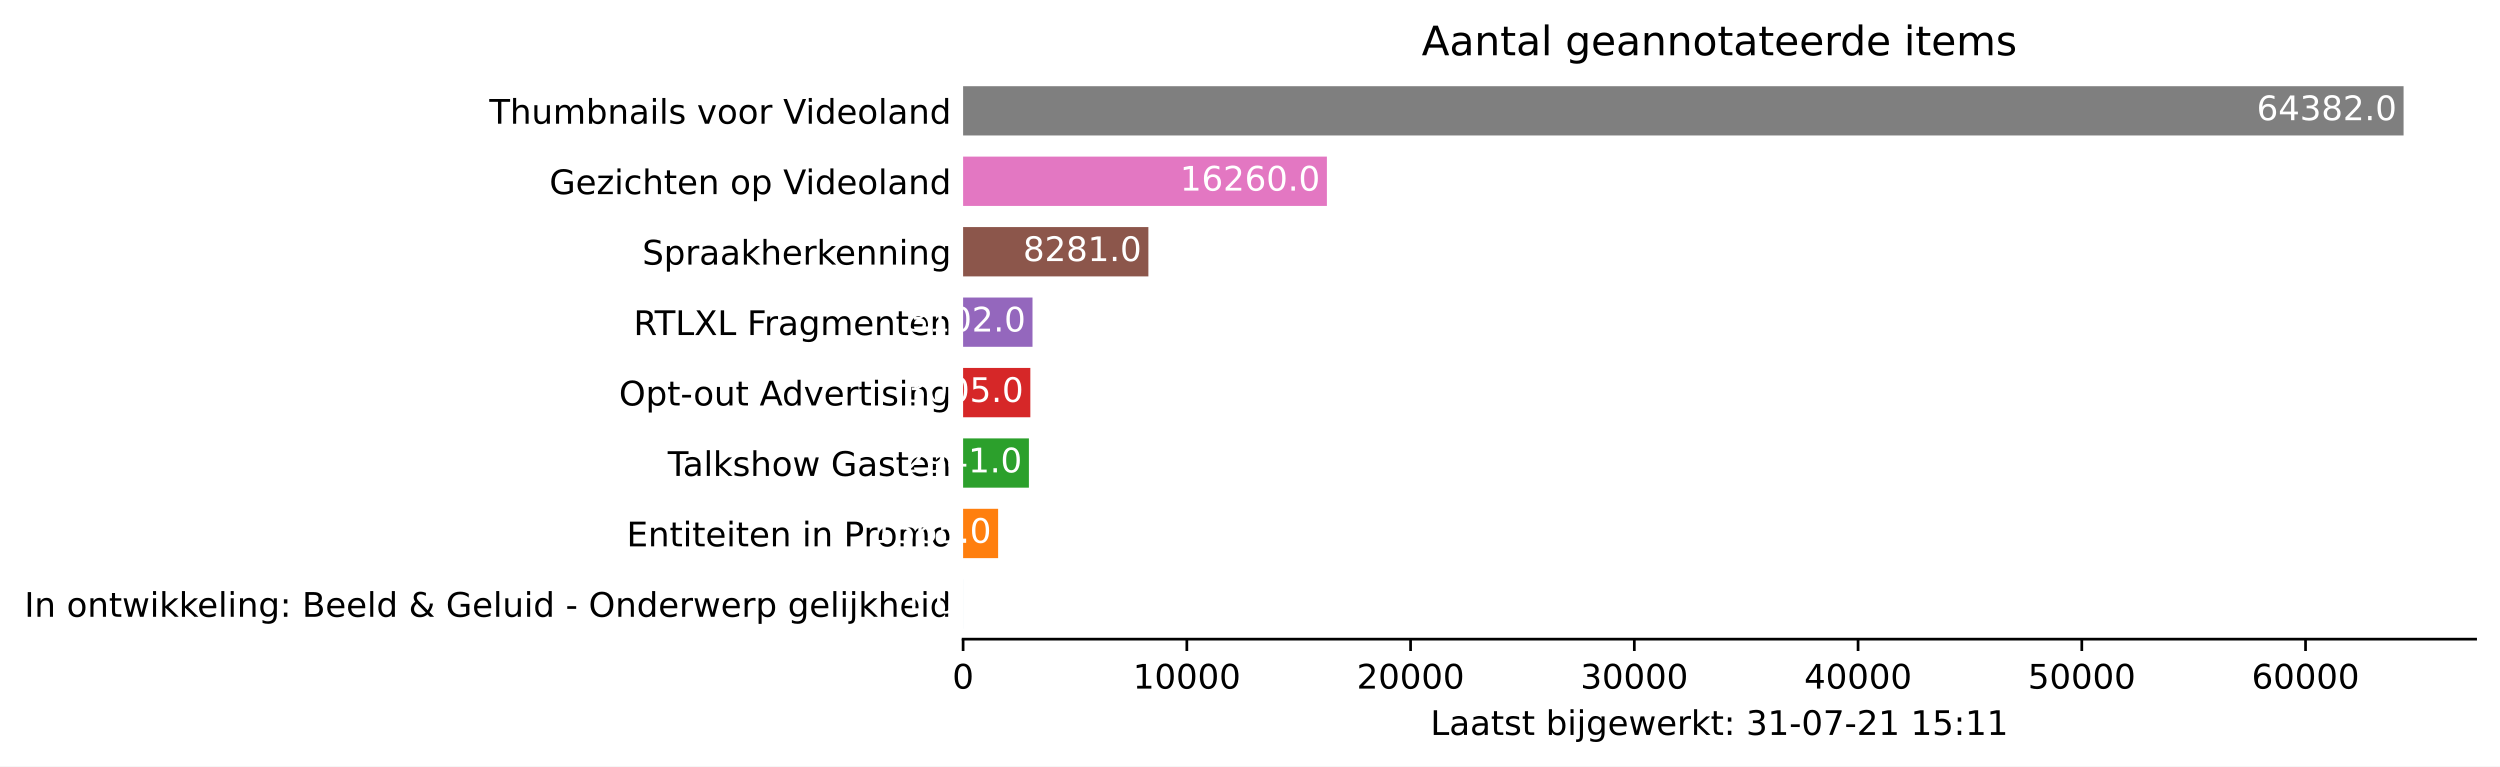
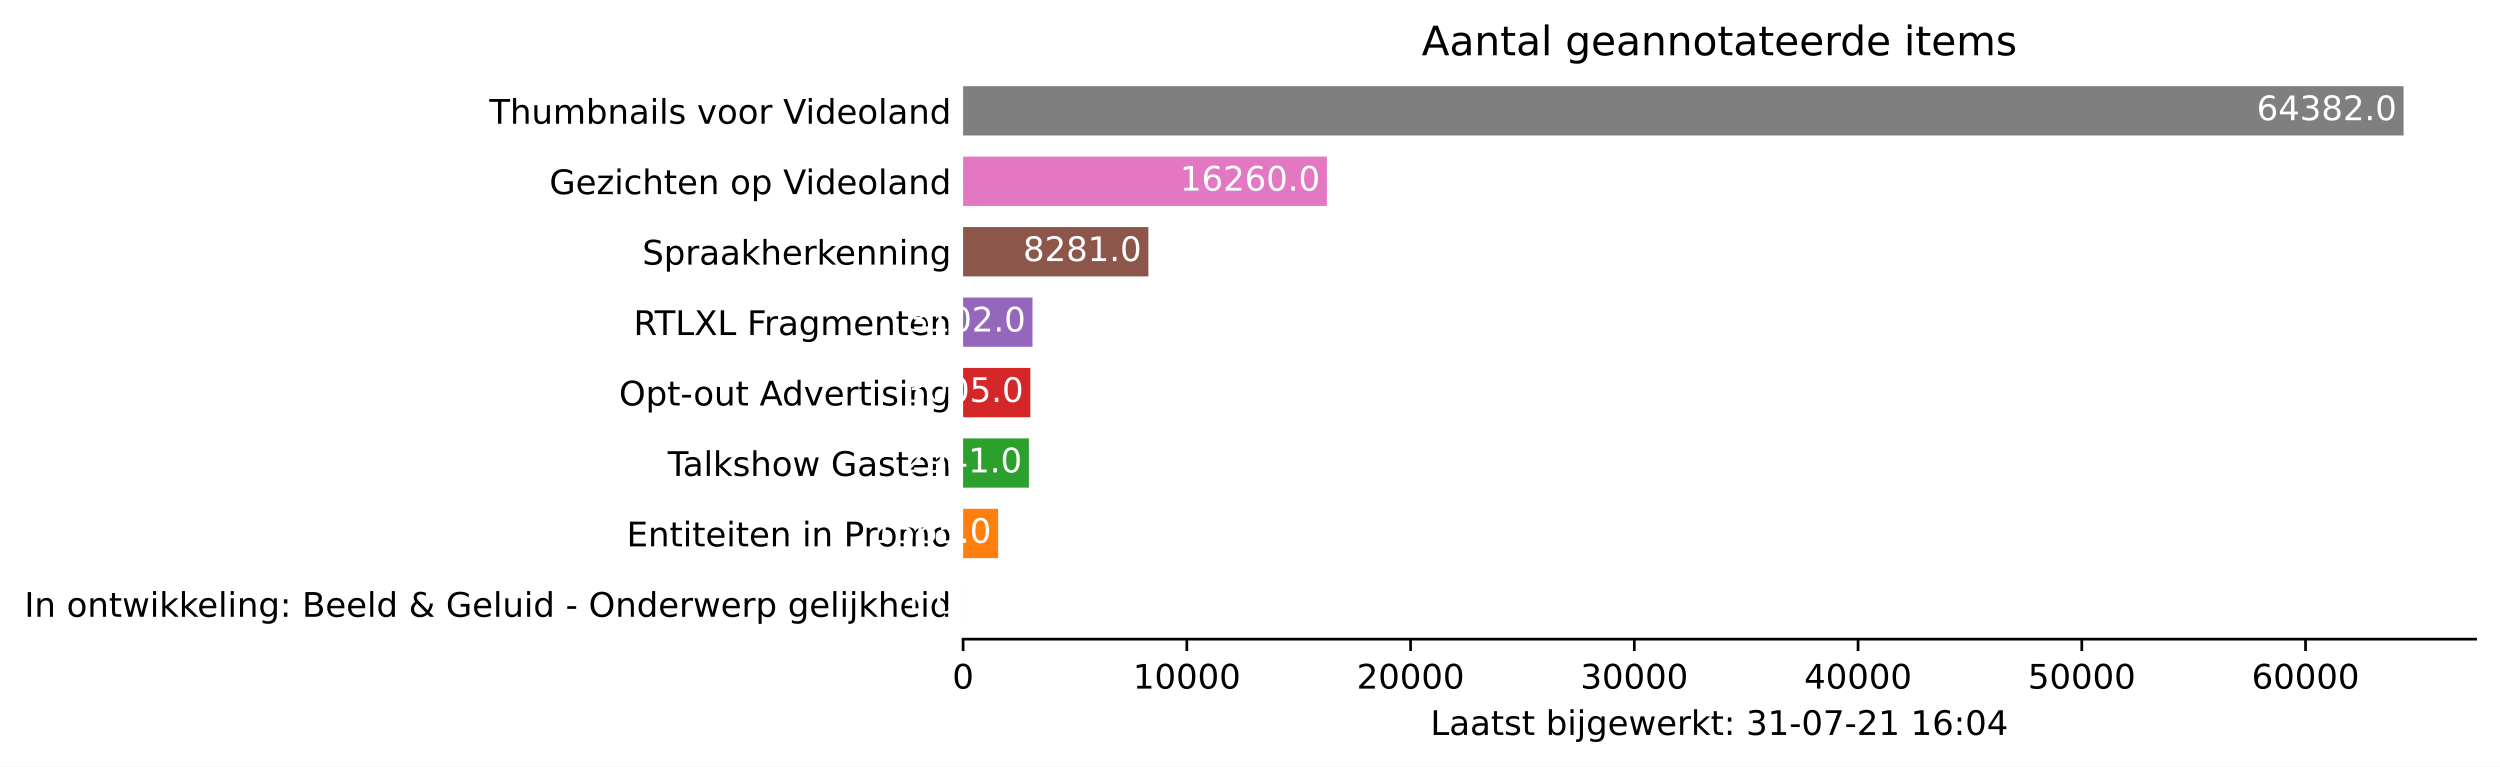
<svg xmlns="http://www.w3.org/2000/svg" xmlns:xlink="http://www.w3.org/1999/xlink" height="226.194pt" version="1.1" viewBox="0 0 737.85 226.194" width="737.85pt">
  <defs>
    <style type="text/css">*{stroke-linecap:butt;stroke-linejoin:round;}</style>
  </defs>
  <g id="figure_1">
    <g id="patch_1">
      <path d="M 0 226.194  L 737.85 226.194  L 737.85 0  L 0 0  z " style="fill:#ffffff;" />
    </g>
    <g id="axes_1">
      <g id="patch_2">
        <path d="M 284.25 188.638  L 730.65 188.638  L 730.65 22.318  L 284.25 22.318  z " style="fill:#ffffff;" />
      </g>
      <g id="patch_3">
-         <path clip-path="url(#p1ab7874230)" d="M 284.25 185.52  L 284.257 185.52  L 284.257 170.967  L 284.25 170.967  z " style="fill:#1f77b4;" />
+         <path clip-path="url(#p8f7197b318)" d="M 284.25 185.52  L 284.257 185.52  L 284.257 170.967  L 284.25 170.967  z " style="fill:#1f77b4;" />
      </g>
      <g id="patch_4">
-         <path clip-path="url(#p1ab7874230)" d="M 284.25 164.73  L 294.584 164.73  L 294.584 150.177  L 284.25 150.177  z " style="fill:#ff7f0e;" />
+         <path clip-path="url(#p8f7197b318)" d="M 284.25 164.73  L 294.584 164.73  L 294.584 150.177  L 284.25 150.177  z " style="fill:#ff7f0e;" />
      </g>
      <g id="patch_5">
-         <path clip-path="url(#p1ab7874230)" d="M 284.25 143.94  L 303.671 143.94  L 303.671 129.387  L 284.25 129.387  z " style="fill:#2ca02c;" />
+         <path clip-path="url(#p8f7197b318)" d="M 284.25 143.94  L 303.671 143.94  L 303.671 129.387  L 284.25 129.387  z " style="fill:#2ca02c;" />
      </g>
      <g id="patch_6">
-         <path clip-path="url(#p1ab7874230)" d="M 284.25 123.15  L 304.093 123.15  L 304.093 108.597  L 284.25 108.597  z " style="fill:#d62728;" />
+         <path clip-path="url(#p8f7197b318)" d="M 284.25 123.15  L 304.093 123.15  L 304.093 108.597  L 284.25 108.597  z " style="fill:#d62728;" />
      </g>
      <g id="patch_7">
-         <path clip-path="url(#p1ab7874230)" d="M 284.25 102.36  L 304.734 102.36  L 304.734 87.807  L 284.25 87.807  z " style="fill:#9467bd;" />
+         <path clip-path="url(#p8f7197b318)" d="M 284.25 102.36  L 304.734 102.36  L 304.734 87.807  L 284.25 87.807  z " style="fill:#9467bd;" />
      </g>
      <g id="patch_8">
-         <path clip-path="url(#p1ab7874230)" d="M 284.25 81.57  L 338.933 81.57  L 338.933 67.017  L 284.25 67.017  z " style="fill:#8c564b;" />
+         <path clip-path="url(#p8f7197b318)" d="M 284.25 81.57  L 338.933 81.57  L 338.933 67.017  L 284.25 67.017  z " style="fill:#8c564b;" />
      </g>
      <g id="patch_9">
-         <path clip-path="url(#p1ab7874230)" d="M 284.25 60.78  L 391.622 60.78  L 391.622 46.227  L 284.25 46.227  z " style="fill:#e377c2;" />
+         <path clip-path="url(#p8f7197b318)" d="M 284.25 60.78  L 391.622 60.78  L 391.622 46.227  L 284.25 46.227  z " style="fill:#e377c2;" />
      </g>
      <g id="patch_10">
-         <path clip-path="url(#p1ab7874230)" d="M 284.25 39.99  L 709.393 39.99  L 709.393 25.437  L 284.25 25.437  z " style="fill:#7f7f7f;" />
+         <path clip-path="url(#p8f7197b318)" d="M 284.25 39.99  L 709.393 39.99  L 709.393 25.437  L 284.25 25.437  z " style="fill:#7f7f7f;" />
      </g>
      <g id="matplotlib.axis_1">
        <g id="xtick_1">
          <g id="line2d_1">
            <defs>
-               <path d="M 0 0  L 0 3.5  " id="m852380ed4e" style="stroke:#000000;stroke-width:0.8;" />
+               <path d="M 0 0  L 0 3.5  " id="m74af5e5264" style="stroke:#000000;stroke-width:0.8;" />
            </defs>
            <g>
-               <use style="stroke:#000000;stroke-width:0.8;" x="284.25" xlink:href="#m852380ed4e" y="188.638" />
+               <use style="stroke:#000000;stroke-width:0.8;" x="284.25" xlink:href="#m74af5e5264" y="188.638" />
            </g>
          </g>
          <g id="text_1">
            <g transform="translate(281.0688 203.2366)scale(0.1 -0.1)">
              <defs>
                <path d="M 2034 4250  Q 1547 4250 1301 3770  Q 1056 3291 1056 2328  Q 1056 1369 1301 889  Q 1547 409 2034 409  Q 2525 409 2770 889  Q 3016 1369 3016 2328  Q 3016 3291 2770 3770  Q 2525 4250 2034 4250  z M 2034 4750  Q 2819 4750 3233 4129  Q 3647 3509 3647 2328  Q 3647 1150 3233 529  Q 2819 -91 2034 -91  Q 1250 -91 836 529  Q 422 1150 422 2328  Q 422 3509 836 4129  Q 1250 4750 2034 4750  z " id="DejaVuSans-30" transform="scale(0.015625)" />
              </defs>
              <use xlink:href="#DejaVuSans-30" />
            </g>
          </g>
        </g>
        <g id="xtick_2">
          <g id="line2d_2">
            <g>
-               <use style="stroke:#000000;stroke-width:0.8;" x="350.284" xlink:href="#m852380ed4e" y="188.638" />
+               <use style="stroke:#000000;stroke-width:0.8;" x="350.284" xlink:href="#m74af5e5264" y="188.638" />
            </g>
          </g>
          <g id="text_2">
            <g transform="translate(334.3782 203.2366)scale(0.1 -0.1)">
              <defs>
                <path d="M 794 531  L 1825 531  L 1825 4091  L 703 3866  L 703 4441  L 1819 4666  L 2450 4666  L 2450 531  L 3481 531  L 3481 0  L 794 0  L 794 531  z " id="DejaVuSans-31" transform="scale(0.015625)" />
              </defs>
              <use xlink:href="#DejaVuSans-31" />
              <use x="63.623" xlink:href="#DejaVuSans-30" />
              <use x="127.246" xlink:href="#DejaVuSans-30" />
              <use x="190.869" xlink:href="#DejaVuSans-30" />
              <use x="254.492" xlink:href="#DejaVuSans-30" />
            </g>
          </g>
        </g>
        <g id="xtick_3">
          <g id="line2d_3">
            <g>
-               <use style="stroke:#000000;stroke-width:0.8;" x="416.319" xlink:href="#m852380ed4e" y="188.638" />
+               <use style="stroke:#000000;stroke-width:0.8;" x="416.319" xlink:href="#m74af5e5264" y="188.638" />
            </g>
          </g>
          <g id="text_3">
            <g transform="translate(400.4126 203.2366)scale(0.1 -0.1)">
              <defs>
                <path d="M 1228 531  L 3431 531  L 3431 0  L 469 0  L 469 531  Q 828 903 1448 1529  Q 2069 2156 2228 2338  Q 2531 2678 2651 2914  Q 2772 3150 2772 3378  Q 2772 3750 2511 3984  Q 2250 4219 1831 4219  Q 1534 4219 1204 4116  Q 875 4013 500 3803  L 500 4441  Q 881 4594 1212 4672  Q 1544 4750 1819 4750  Q 2544 4750 2975 4387  Q 3406 4025 3406 3419  Q 3406 3131 3298 2873  Q 3191 2616 2906 2266  Q 2828 2175 2409 1742  Q 1991 1309 1228 531  z " id="DejaVuSans-32" transform="scale(0.015625)" />
              </defs>
              <use xlink:href="#DejaVuSans-32" />
              <use x="63.623" xlink:href="#DejaVuSans-30" />
              <use x="127.246" xlink:href="#DejaVuSans-30" />
              <use x="190.869" xlink:href="#DejaVuSans-30" />
              <use x="254.492" xlink:href="#DejaVuSans-30" />
            </g>
          </g>
        </g>
        <g id="xtick_4">
          <g id="line2d_4">
            <g>
-               <use style="stroke:#000000;stroke-width:0.8;" x="482.353" xlink:href="#m852380ed4e" y="188.638" />
+               <use style="stroke:#000000;stroke-width:0.8;" x="482.353" xlink:href="#m74af5e5264" y="188.638" />
            </g>
          </g>
          <g id="text_4">
            <g transform="translate(466.447 203.2366)scale(0.1 -0.1)">
              <defs>
                <path d="M 2597 2516  Q 3050 2419 3304 2112  Q 3559 1806 3559 1356  Q 3559 666 3084 287  Q 2609 -91 1734 -91  Q 1441 -91 1130 -33  Q 819 25 488 141  L 488 750  Q 750 597 1062 519  Q 1375 441 1716 441  Q 2309 441 2620 675  Q 2931 909 2931 1356  Q 2931 1769 2642 2001  Q 2353 2234 1838 2234  L 1294 2234  L 1294 2753  L 1863 2753  Q 2328 2753 2575 2939  Q 2822 3125 2822 3475  Q 2822 3834 2567 4026  Q 2313 4219 1838 4219  Q 1578 4219 1281 4162  Q 984 4106 628 3988  L 628 4550  Q 988 4650 1302 4700  Q 1616 4750 1894 4750  Q 2613 4750 3031 4423  Q 3450 4097 3450 3541  Q 3450 3153 3228 2886  Q 3006 2619 2597 2516  z " id="DejaVuSans-33" transform="scale(0.015625)" />
              </defs>
              <use xlink:href="#DejaVuSans-33" />
              <use x="63.623" xlink:href="#DejaVuSans-30" />
              <use x="127.246" xlink:href="#DejaVuSans-30" />
              <use x="190.869" xlink:href="#DejaVuSans-30" />
              <use x="254.492" xlink:href="#DejaVuSans-30" />
            </g>
          </g>
        </g>
        <g id="xtick_5">
          <g id="line2d_5">
            <g>
-               <use style="stroke:#000000;stroke-width:0.8;" x="548.388" xlink:href="#m852380ed4e" y="188.638" />
+               <use style="stroke:#000000;stroke-width:0.8;" x="548.388" xlink:href="#m74af5e5264" y="188.638" />
            </g>
          </g>
          <g id="text_5">
            <g transform="translate(532.4815 203.2366)scale(0.1 -0.1)">
              <defs>
                <path d="M 2419 4116  L 825 1625  L 2419 1625  L 2419 4116  z M 2253 4666  L 3047 4666  L 3047 1625  L 3713 1625  L 3713 1100  L 3047 1100  L 3047 0  L 2419 0  L 2419 1100  L 313 1100  L 313 1709  L 2253 4666  z " id="DejaVuSans-34" transform="scale(0.015625)" />
              </defs>
              <use xlink:href="#DejaVuSans-34" />
              <use x="63.623" xlink:href="#DejaVuSans-30" />
              <use x="127.246" xlink:href="#DejaVuSans-30" />
              <use x="190.869" xlink:href="#DejaVuSans-30" />
              <use x="254.492" xlink:href="#DejaVuSans-30" />
            </g>
          </g>
        </g>
        <g id="xtick_6">
          <g id="line2d_6">
            <g>
-               <use style="stroke:#000000;stroke-width:0.8;" x="614.422" xlink:href="#m852380ed4e" y="188.638" />
+               <use style="stroke:#000000;stroke-width:0.8;" x="614.422" xlink:href="#m74af5e5264" y="188.638" />
            </g>
          </g>
          <g id="text_6">
            <g transform="translate(598.5159 203.2366)scale(0.1 -0.1)">
              <defs>
                <path d="M 691 4666  L 3169 4666  L 3169 4134  L 1269 4134  L 1269 2991  Q 1406 3038 1543 3061  Q 1681 3084 1819 3084  Q 2600 3084 3056 2656  Q 3513 2228 3513 1497  Q 3513 744 3044 326  Q 2575 -91 1722 -91  Q 1428 -91 1123 -41  Q 819 9 494 109  L 494 744  Q 775 591 1075 516  Q 1375 441 1709 441  Q 2250 441 2565 725  Q 2881 1009 2881 1497  Q 2881 1984 2565 2268  Q 2250 2553 1709 2553  Q 1456 2553 1204 2497  Q 953 2441 691 2322  L 691 4666  z " id="DejaVuSans-35" transform="scale(0.015625)" />
              </defs>
              <use xlink:href="#DejaVuSans-35" />
              <use x="63.623" xlink:href="#DejaVuSans-30" />
              <use x="127.246" xlink:href="#DejaVuSans-30" />
              <use x="190.869" xlink:href="#DejaVuSans-30" />
              <use x="254.492" xlink:href="#DejaVuSans-30" />
            </g>
          </g>
        </g>
        <g id="xtick_7">
          <g id="line2d_7">
            <g>
-               <use style="stroke:#000000;stroke-width:0.8;" x="680.457" xlink:href="#m852380ed4e" y="188.638" />
+               <use style="stroke:#000000;stroke-width:0.8;" x="680.457" xlink:href="#m74af5e5264" y="188.638" />
            </g>
          </g>
          <g id="text_7">
            <g transform="translate(664.5503 203.2366)scale(0.1 -0.1)">
              <defs>
                <path d="M 2113 2584  Q 1688 2584 1439 2293  Q 1191 2003 1191 1497  Q 1191 994 1439 701  Q 1688 409 2113 409  Q 2538 409 2786 701  Q 3034 994 3034 1497  Q 3034 2003 2786 2293  Q 2538 2584 2113 2584  z M 3366 4563  L 3366 3988  Q 3128 4100 2886 4159  Q 2644 4219 2406 4219  Q 1781 4219 1451 3797  Q 1122 3375 1075 2522  Q 1259 2794 1537 2939  Q 1816 3084 2150 3084  Q 2853 3084 3261 2657  Q 3669 2231 3669 1497  Q 3669 778 3244 343  Q 2819 -91 2113 -91  Q 1303 -91 875 529  Q 447 1150 447 2328  Q 447 3434 972 4092  Q 1497 4750 2381 4750  Q 2619 4750 2861 4703  Q 3103 4656 3366 4563  z " id="DejaVuSans-36" transform="scale(0.015625)" />
              </defs>
              <use xlink:href="#DejaVuSans-36" />
              <use x="63.623" xlink:href="#DejaVuSans-30" />
              <use x="127.246" xlink:href="#DejaVuSans-30" />
              <use x="190.869" xlink:href="#DejaVuSans-30" />
              <use x="254.492" xlink:href="#DejaVuSans-30" />
            </g>
          </g>
        </g>
        <g id="text_8">
          <g transform="translate(422.175 216.9147)scale(0.1 -0.1)">
            <defs>
              <path d="M 628 4666  L 1259 4666  L 1259 531  L 3531 531  L 3531 0  L 628 0  L 628 4666  z " id="DejaVuSans-4c" transform="scale(0.015625)" />
              <path d="M 2194 1759  Q 1497 1759 1228 1600  Q 959 1441 959 1056  Q 959 750 1161 570  Q 1363 391 1709 391  Q 2188 391 2477 730  Q 2766 1069 2766 1631  L 2766 1759  L 2194 1759  z M 3341 1997  L 3341 0  L 2766 0  L 2766 531  Q 2569 213 2275 61  Q 1981 -91 1556 -91  Q 1019 -91 701 211  Q 384 513 384 1019  Q 384 1609 779 1909  Q 1175 2209 1959 2209  L 2766 2209  L 2766 2266  Q 2766 2663 2505 2880  Q 2244 3097 1772 3097  Q 1472 3097 1187 3025  Q 903 2953 641 2809  L 641 3341  Q 956 3463 1253 3523  Q 1550 3584 1831 3584  Q 2591 3584 2966 3190  Q 3341 2797 3341 1997  z " id="DejaVuSans-61" transform="scale(0.015625)" />
              <path d="M 1172 4494  L 1172 3500  L 2356 3500  L 2356 3053  L 1172 3053  L 1172 1153  Q 1172 725 1289 603  Q 1406 481 1766 481  L 2356 481  L 2356 0  L 1766 0  Q 1100 0 847 248  Q 594 497 594 1153  L 594 3053  L 172 3053  L 172 3500  L 594 3500  L 594 4494  L 1172 4494  z " id="DejaVuSans-74" transform="scale(0.015625)" />
              <path d="M 2834 3397  L 2834 2853  Q 2591 2978 2328 3040  Q 2066 3103 1784 3103  Q 1356 3103 1142 2972  Q 928 2841 928 2578  Q 928 2378 1081 2264  Q 1234 2150 1697 2047  L 1894 2003  Q 2506 1872 2764 1633  Q 3022 1394 3022 966  Q 3022 478 2636 193  Q 2250 -91 1575 -91  Q 1294 -91 989 -36  Q 684 19 347 128  L 347 722  Q 666 556 975 473  Q 1284 391 1588 391  Q 1994 391 2212 530  Q 2431 669 2431 922  Q 2431 1156 2273 1281  Q 2116 1406 1581 1522  L 1381 1569  Q 847 1681 609 1914  Q 372 2147 372 2553  Q 372 3047 722 3315  Q 1072 3584 1716 3584  Q 2034 3584 2315 3537  Q 2597 3491 2834 3397  z " id="DejaVuSans-73" transform="scale(0.015625)" />
              <path id="DejaVuSans-20" transform="scale(0.015625)" />
              <path d="M 3116 1747  Q 3116 2381 2855 2742  Q 2594 3103 2138 3103  Q 1681 3103 1420 2742  Q 1159 2381 1159 1747  Q 1159 1113 1420 752  Q 1681 391 2138 391  Q 2594 391 2855 752  Q 3116 1113 3116 1747  z M 1159 2969  Q 1341 3281 1617 3432  Q 1894 3584 2278 3584  Q 2916 3584 3314 3078  Q 3713 2572 3713 1747  Q 3713 922 3314 415  Q 2916 -91 2278 -91  Q 1894 -91 1617 61  Q 1341 213 1159 525  L 1159 0  L 581 0  L 581 4863  L 1159 4863  L 1159 2969  z " id="DejaVuSans-62" transform="scale(0.015625)" />
              <path d="M 603 3500  L 1178 3500  L 1178 0  L 603 0  L 603 3500  z M 603 4863  L 1178 4863  L 1178 4134  L 603 4134  L 603 4863  z " id="DejaVuSans-69" transform="scale(0.015625)" />
              <path d="M 603 3500  L 1178 3500  L 1178 -63  Q 1178 -731 923 -1031  Q 669 -1331 103 -1331  L -116 -1331  L -116 -844  L 38 -844  Q 366 -844 484 -692  Q 603 -541 603 -63  L 603 3500  z M 603 4863  L 1178 4863  L 1178 4134  L 603 4134  L 603 4863  z " id="DejaVuSans-6a" transform="scale(0.015625)" />
              <path d="M 2906 1791  Q 2906 2416 2648 2759  Q 2391 3103 1925 3103  Q 1463 3103 1205 2759  Q 947 2416 947 1791  Q 947 1169 1205 825  Q 1463 481 1925 481  Q 2391 481 2648 825  Q 2906 1169 2906 1791  z M 3481 434  Q 3481 -459 3084 -895  Q 2688 -1331 1869 -1331  Q 1566 -1331 1297 -1286  Q 1028 -1241 775 -1147  L 775 -588  Q 1028 -725 1275 -790  Q 1522 -856 1778 -856  Q 2344 -856 2625 -561  Q 2906 -266 2906 331  L 2906 616  Q 2728 306 2450 153  Q 2172 0 1784 0  Q 1141 0 747 490  Q 353 981 353 1791  Q 353 2603 747 3093  Q 1141 3584 1784 3584  Q 2172 3584 2450 3431  Q 2728 3278 2906 2969  L 2906 3500  L 3481 3500  L 3481 434  z " id="DejaVuSans-67" transform="scale(0.015625)" />
              <path d="M 3597 1894  L 3597 1613  L 953 1613  Q 991 1019 1311 708  Q 1631 397 2203 397  Q 2534 397 2845 478  Q 3156 559 3463 722  L 3463 178  Q 3153 47 2828 -22  Q 2503 -91 2169 -91  Q 1331 -91 842 396  Q 353 884 353 1716  Q 353 2575 817 3079  Q 1281 3584 2069 3584  Q 2775 3584 3186 3129  Q 3597 2675 3597 1894  z M 3022 2063  Q 3016 2534 2758 2815  Q 2500 3097 2075 3097  Q 1594 3097 1305 2825  Q 1016 2553 972 2059  L 3022 2063  z " id="DejaVuSans-65" transform="scale(0.015625)" />
              <path d="M 269 3500  L 844 3500  L 1563 769  L 2278 3500  L 2956 3500  L 3675 769  L 4391 3500  L 4966 3500  L 4050 0  L 3372 0  L 2619 2869  L 1863 0  L 1184 0  L 269 3500  z " id="DejaVuSans-77" transform="scale(0.015625)" />
              <path d="M 2631 2963  Q 2534 3019 2420 3045  Q 2306 3072 2169 3072  Q 1681 3072 1420 2755  Q 1159 2438 1159 1844  L 1159 0  L 581 0  L 581 3500  L 1159 3500  L 1159 2956  Q 1341 3275 1631 3429  Q 1922 3584 2338 3584  Q 2397 3584 2469 3576  Q 2541 3569 2628 3553  L 2631 2963  z " id="DejaVuSans-72" transform="scale(0.015625)" />
              <path d="M 581 4863  L 1159 4863  L 1159 1991  L 2875 3500  L 3609 3500  L 1753 1863  L 3688 0  L 2938 0  L 1159 1709  L 1159 0  L 581 0  L 581 4863  z " id="DejaVuSans-6b" transform="scale(0.015625)" />
              <path d="M 750 794  L 1409 794  L 1409 0  L 750 0  L 750 794  z M 750 3309  L 1409 3309  L 1409 2516  L 750 2516  L 750 3309  z " id="DejaVuSans-3a" transform="scale(0.015625)" />
              <path d="M 313 2009  L 1997 2009  L 1997 1497  L 313 1497  L 313 2009  z " id="DejaVuSans-2d" transform="scale(0.015625)" />
              <path d="M 525 4666  L 3525 4666  L 3525 4397  L 1831 0  L 1172 0  L 2766 4134  L 525 4134  L 525 4666  z " id="DejaVuSans-37" transform="scale(0.015625)" />
            </defs>
            <use xlink:href="#DejaVuSans-4c" />
            <use x="55.713" xlink:href="#DejaVuSans-61" />
            <use x="116.992" xlink:href="#DejaVuSans-61" />
            <use x="178.271" xlink:href="#DejaVuSans-74" />
            <use x="217.48" xlink:href="#DejaVuSans-73" />
            <use x="269.58" xlink:href="#DejaVuSans-74" />
            <use x="308.789" xlink:href="#DejaVuSans-20" />
            <use x="340.576" xlink:href="#DejaVuSans-62" />
            <use x="404.053" xlink:href="#DejaVuSans-69" />
            <use x="431.836" xlink:href="#DejaVuSans-6a" />
            <use x="459.619" xlink:href="#DejaVuSans-67" />
            <use x="523.096" xlink:href="#DejaVuSans-65" />
            <use x="584.619" xlink:href="#DejaVuSans-77" />
            <use x="666.406" xlink:href="#DejaVuSans-65" />
            <use x="727.93" xlink:href="#DejaVuSans-72" />
            <use x="769.043" xlink:href="#DejaVuSans-6b" />
            <use x="826.953" xlink:href="#DejaVuSans-74" />
            <use x="866.162" xlink:href="#DejaVuSans-3a" />
            <use x="899.854" xlink:href="#DejaVuSans-20" />
            <use x="931.641" xlink:href="#DejaVuSans-33" />
            <use x="995.264" xlink:href="#DejaVuSans-31" />
            <use x="1058.887" xlink:href="#DejaVuSans-2d" />
            <use x="1094.971" xlink:href="#DejaVuSans-30" />
            <use x="1158.594" xlink:href="#DejaVuSans-37" />
            <use x="1222.217" xlink:href="#DejaVuSans-2d" />
            <use x="1258.301" xlink:href="#DejaVuSans-32" />
            <use x="1321.924" xlink:href="#DejaVuSans-31" />
            <use x="1385.547" xlink:href="#DejaVuSans-20" />
            <use x="1417.334" xlink:href="#DejaVuSans-31" />
-             <use x="1480.957" xlink:href="#DejaVuSans-35" />
+             <use x="1480.957" xlink:href="#DejaVuSans-36" />
            <use x="1544.58" xlink:href="#DejaVuSans-3a" />
-             <use x="1578.271" xlink:href="#DejaVuSans-31" />
-             <use x="1641.895" xlink:href="#DejaVuSans-31" />
+             <use x="1578.271" xlink:href="#DejaVuSans-30" />
+             <use x="1641.895" xlink:href="#DejaVuSans-34" />
          </g>
        </g>
      </g>
      <g id="matplotlib.axis_2">
        <g id="ytick_1">
          <g id="line2d_8" />
          <g id="text_9">
            <g transform="translate(7.2 182.0423)scale(0.1 -0.1)">
              <defs>
                <path d="M 628 4666  L 1259 4666  L 1259 0  L 628 0  L 628 4666  z " id="DejaVuSans-49" transform="scale(0.015625)" />
                <path d="M 3513 2113  L 3513 0  L 2938 0  L 2938 2094  Q 2938 2591 2744 2837  Q 2550 3084 2163 3084  Q 1697 3084 1428 2787  Q 1159 2491 1159 1978  L 1159 0  L 581 0  L 581 3500  L 1159 3500  L 1159 2956  Q 1366 3272 1645 3428  Q 1925 3584 2291 3584  Q 2894 3584 3203 3211  Q 3513 2838 3513 2113  z " id="DejaVuSans-6e" transform="scale(0.015625)" />
                <path d="M 1959 3097  Q 1497 3097 1228 2736  Q 959 2375 959 1747  Q 959 1119 1226 758  Q 1494 397 1959 397  Q 2419 397 2687 759  Q 2956 1122 2956 1747  Q 2956 2369 2687 2733  Q 2419 3097 1959 3097  z M 1959 3584  Q 2709 3584 3137 3096  Q 3566 2609 3566 1747  Q 3566 888 3137 398  Q 2709 -91 1959 -91  Q 1206 -91 779 398  Q 353 888 353 1747  Q 353 2609 779 3096  Q 1206 3584 1959 3584  z " id="DejaVuSans-6f" transform="scale(0.015625)" />
                <path d="M 603 4863  L 1178 4863  L 1178 0  L 603 0  L 603 4863  z " id="DejaVuSans-6c" transform="scale(0.015625)" />
                <path d="M 1259 2228  L 1259 519  L 2272 519  Q 2781 519 3026 730  Q 3272 941 3272 1375  Q 3272 1813 3026 2020  Q 2781 2228 2272 2228  L 1259 2228  z M 1259 4147  L 1259 2741  L 2194 2741  Q 2656 2741 2882 2914  Q 3109 3088 3109 3444  Q 3109 3797 2882 3972  Q 2656 4147 2194 4147  L 1259 4147  z M 628 4666  L 2241 4666  Q 2963 4666 3353 4366  Q 3744 4066 3744 3513  Q 3744 3084 3544 2831  Q 3344 2578 2956 2516  Q 3422 2416 3680 2098  Q 3938 1781 3938 1306  Q 3938 681 3513 340  Q 3088 0 2303 0  L 628 0  L 628 4666  z " id="DejaVuSans-42" transform="scale(0.015625)" />
                <path d="M 2906 2969  L 2906 4863  L 3481 4863  L 3481 0  L 2906 0  L 2906 525  Q 2725 213 2448 61  Q 2172 -91 1784 -91  Q 1150 -91 751 415  Q 353 922 353 1747  Q 353 2572 751 3078  Q 1150 3584 1784 3584  Q 2172 3584 2448 3432  Q 2725 3281 2906 2969  z M 947 1747  Q 947 1113 1208 752  Q 1469 391 1925 391  Q 2381 391 2643 752  Q 2906 1113 2906 1747  Q 2906 2381 2643 2742  Q 2381 3103 1925 3103  Q 1469 3103 1208 2742  Q 947 2381 947 1747  z " id="DejaVuSans-64" transform="scale(0.015625)" />
                <path d="M 1556 2509  Q 1272 2256 1139 2004  Q 1006 1753 1006 1478  Q 1006 1022 1337 719  Q 1669 416 2169 416  Q 2466 416 2725 514  Q 2984 613 3213 813  L 1556 2509  z M 1997 2859  L 3584 1234  Q 3769 1513 3872 1830  Q 3975 2147 3994 2503  L 4575 2503  Q 4538 2091 4375 1687  Q 4213 1284 3922 891  L 4794 0  L 4006 0  L 3559 459  Q 3234 181 2878 45  Q 2522 -91 2113 -91  Q 1359 -91 881 339  Q 403 769 403 1441  Q 403 1841 612 2192  Q 822 2544 1241 2853  Q 1091 3050 1012 3245  Q 934 3441 934 3628  Q 934 4134 1281 4442  Q 1628 4750 2203 4750  Q 2463 4750 2720 4694  Q 2978 4638 3244 4525  L 3244 3956  Q 2972 4103 2725 4179  Q 2478 4256 2266 4256  Q 1938 4256 1733 4082  Q 1528 3909 1528 3634  Q 1528 3475 1620 3314  Q 1713 3153 1997 2859  z " id="DejaVuSans-26" transform="scale(0.015625)" />
                <path d="M 3809 666  L 3809 1919  L 2778 1919  L 2778 2438  L 4434 2438  L 4434 434  Q 4069 175 3628 42  Q 3188 -91 2688 -91  Q 1594 -91 976 548  Q 359 1188 359 2328  Q 359 3472 976 4111  Q 1594 4750 2688 4750  Q 3144 4750 3555 4637  Q 3966 4525 4313 4306  L 4313 3634  Q 3963 3931 3569 4081  Q 3175 4231 2741 4231  Q 1884 4231 1454 3753  Q 1025 3275 1025 2328  Q 1025 1384 1454 906  Q 1884 428 2741 428  Q 3075 428 3337 486  Q 3600 544 3809 666  z " id="DejaVuSans-47" transform="scale(0.015625)" />
                <path d="M 544 1381  L 544 3500  L 1119 3500  L 1119 1403  Q 1119 906 1312 657  Q 1506 409 1894 409  Q 2359 409 2629 706  Q 2900 1003 2900 1516  L 2900 3500  L 3475 3500  L 3475 0  L 2900 0  L 2900 538  Q 2691 219 2414 64  Q 2138 -91 1772 -91  Q 1169 -91 856 284  Q 544 659 544 1381  z M 1991 3584  L 1991 3584  z " id="DejaVuSans-75" transform="scale(0.015625)" />
                <path d="M 2522 4238  Q 1834 4238 1429 3725  Q 1025 3213 1025 2328  Q 1025 1447 1429 934  Q 1834 422 2522 422  Q 3209 422 3611 934  Q 4013 1447 4013 2328  Q 4013 3213 3611 3725  Q 3209 4238 2522 4238  z M 2522 4750  Q 3503 4750 4090 4092  Q 4678 3434 4678 2328  Q 4678 1225 4090 567  Q 3503 -91 2522 -91  Q 1538 -91 948 565  Q 359 1222 359 2328  Q 359 3434 948 4092  Q 1538 4750 2522 4750  z " id="DejaVuSans-4f" transform="scale(0.015625)" />
                <path d="M 1159 525  L 1159 -1331  L 581 -1331  L 581 3500  L 1159 3500  L 1159 2969  Q 1341 3281 1617 3432  Q 1894 3584 2278 3584  Q 2916 3584 3314 3078  Q 3713 2572 3713 1747  Q 3713 922 3314 415  Q 2916 -91 2278 -91  Q 1894 -91 1617 61  Q 1341 213 1159 525  z M 3116 1747  Q 3116 2381 2855 2742  Q 2594 3103 2138 3103  Q 1681 3103 1420 2742  Q 1159 2381 1159 1747  Q 1159 1113 1420 752  Q 1681 391 2138 391  Q 2594 391 2855 752  Q 3116 1113 3116 1747  z " id="DejaVuSans-70" transform="scale(0.015625)" />
                <path d="M 3513 2113  L 3513 0  L 2938 0  L 2938 2094  Q 2938 2591 2744 2837  Q 2550 3084 2163 3084  Q 1697 3084 1428 2787  Q 1159 2491 1159 1978  L 1159 0  L 581 0  L 581 4863  L 1159 4863  L 1159 2956  Q 1366 3272 1645 3428  Q 1925 3584 2291 3584  Q 2894 3584 3203 3211  Q 3513 2838 3513 2113  z " id="DejaVuSans-68" transform="scale(0.015625)" />
              </defs>
              <use xlink:href="#DejaVuSans-49" />
              <use x="29.492" xlink:href="#DejaVuSans-6e" />
              <use x="92.871" xlink:href="#DejaVuSans-20" />
              <use x="124.658" xlink:href="#DejaVuSans-6f" />
              <use x="185.84" xlink:href="#DejaVuSans-6e" />
              <use x="249.219" xlink:href="#DejaVuSans-74" />
              <use x="288.428" xlink:href="#DejaVuSans-77" />
              <use x="370.215" xlink:href="#DejaVuSans-69" />
              <use x="397.998" xlink:href="#DejaVuSans-6b" />
              <use x="455.908" xlink:href="#DejaVuSans-6b" />
              <use x="510.193" xlink:href="#DejaVuSans-65" />
              <use x="571.717" xlink:href="#DejaVuSans-6c" />
              <use x="599.5" xlink:href="#DejaVuSans-69" />
              <use x="627.283" xlink:href="#DejaVuSans-6e" />
              <use x="690.662" xlink:href="#DejaVuSans-67" />
              <use x="754.139" xlink:href="#DejaVuSans-3a" />
              <use x="787.83" xlink:href="#DejaVuSans-20" />
              <use x="819.617" xlink:href="#DejaVuSans-42" />
              <use x="888.221" xlink:href="#DejaVuSans-65" />
              <use x="949.744" xlink:href="#DejaVuSans-65" />
              <use x="1011.268" xlink:href="#DejaVuSans-6c" />
              <use x="1039.051" xlink:href="#DejaVuSans-64" />
              <use x="1102.527" xlink:href="#DejaVuSans-20" />
              <use x="1134.314" xlink:href="#DejaVuSans-26" />
              <use x="1212.293" xlink:href="#DejaVuSans-20" />
              <use x="1244.08" xlink:href="#DejaVuSans-47" />
              <use x="1321.57" xlink:href="#DejaVuSans-65" />
              <use x="1383.094" xlink:href="#DejaVuSans-6c" />
              <use x="1410.877" xlink:href="#DejaVuSans-75" />
              <use x="1474.256" xlink:href="#DejaVuSans-69" />
              <use x="1502.039" xlink:href="#DejaVuSans-64" />
              <use x="1565.516" xlink:href="#DejaVuSans-20" />
              <use x="1597.303" xlink:href="#DejaVuSans-2d" />
              <use x="1633.387" xlink:href="#DejaVuSans-20" />
              <use x="1665.174" xlink:href="#DejaVuSans-4f" />
              <use x="1743.885" xlink:href="#DejaVuSans-6e" />
              <use x="1807.264" xlink:href="#DejaVuSans-64" />
              <use x="1870.74" xlink:href="#DejaVuSans-65" />
              <use x="1932.264" xlink:href="#DejaVuSans-72" />
              <use x="1973.377" xlink:href="#DejaVuSans-77" />
              <use x="2055.164" xlink:href="#DejaVuSans-65" />
              <use x="2116.688" xlink:href="#DejaVuSans-72" />
              <use x="2157.801" xlink:href="#DejaVuSans-70" />
              <use x="2221.277" xlink:href="#DejaVuSans-20" />
              <use x="2253.064" xlink:href="#DejaVuSans-67" />
              <use x="2316.541" xlink:href="#DejaVuSans-65" />
              <use x="2378.064" xlink:href="#DejaVuSans-6c" />
              <use x="2405.848" xlink:href="#DejaVuSans-69" />
              <use x="2433.631" xlink:href="#DejaVuSans-6a" />
              <use x="2461.414" xlink:href="#DejaVuSans-6b" />
              <use x="2519.324" xlink:href="#DejaVuSans-68" />
              <use x="2582.703" xlink:href="#DejaVuSans-65" />
              <use x="2644.227" xlink:href="#DejaVuSans-69" />
              <use x="2672.01" xlink:href="#DejaVuSans-64" />
            </g>
          </g>
        </g>
        <g id="ytick_2">
          <g id="line2d_9" />
          <g id="text_10">
            <g transform="translate(184.9422 161.2523)scale(0.1 -0.1)">
              <defs>
                <path d="M 628 4666  L 3578 4666  L 3578 4134  L 1259 4134  L 1259 2753  L 3481 2753  L 3481 2222  L 1259 2222  L 1259 531  L 3634 531  L 3634 0  L 628 0  L 628 4666  z " id="DejaVuSans-45" transform="scale(0.015625)" />
                <path d="M 1259 4147  L 1259 2394  L 2053 2394  Q 2494 2394 2734 2622  Q 2975 2850 2975 3272  Q 2975 3691 2734 3919  Q 2494 4147 2053 4147  L 1259 4147  z M 628 4666  L 2053 4666  Q 2838 4666 3239 4311  Q 3641 3956 3641 3272  Q 3641 2581 3239 2228  Q 2838 1875 2053 1875  L 1259 1875  L 1259 0  L 628 0  L 628 4666  z " id="DejaVuSans-50" transform="scale(0.015625)" />
                <path d="M 3328 2828  Q 3544 3216 3844 3400  Q 4144 3584 4550 3584  Q 5097 3584 5394 3201  Q 5691 2819 5691 2113  L 5691 0  L 5113 0  L 5113 2094  Q 5113 2597 4934 2840  Q 4756 3084 4391 3084  Q 3944 3084 3684 2787  Q 3425 2491 3425 1978  L 3425 0  L 2847 0  L 2847 2094  Q 2847 2600 2669 2842  Q 2491 3084 2119 3084  Q 1678 3084 1418 2786  Q 1159 2488 1159 1978  L 1159 0  L 581 0  L 581 3500  L 1159 3500  L 1159 2956  Q 1356 3278 1631 3431  Q 1906 3584 2284 3584  Q 2666 3584 2933 3390  Q 3200 3197 3328 2828  z " id="DejaVuSans-6d" transform="scale(0.015625)" />
              </defs>
              <use xlink:href="#DejaVuSans-45" />
              <use x="63.184" xlink:href="#DejaVuSans-6e" />
              <use x="126.562" xlink:href="#DejaVuSans-74" />
              <use x="165.771" xlink:href="#DejaVuSans-69" />
              <use x="193.555" xlink:href="#DejaVuSans-74" />
              <use x="232.764" xlink:href="#DejaVuSans-65" />
              <use x="294.287" xlink:href="#DejaVuSans-69" />
              <use x="322.07" xlink:href="#DejaVuSans-74" />
              <use x="361.279" xlink:href="#DejaVuSans-65" />
              <use x="422.803" xlink:href="#DejaVuSans-6e" />
              <use x="486.182" xlink:href="#DejaVuSans-20" />
              <use x="517.969" xlink:href="#DejaVuSans-69" />
              <use x="545.752" xlink:href="#DejaVuSans-6e" />
              <use x="609.131" xlink:href="#DejaVuSans-20" />
              <use x="640.918" xlink:href="#DejaVuSans-50" />
              <use x="699.471" xlink:href="#DejaVuSans-72" />
              <use x="738.334" xlink:href="#DejaVuSans-6f" />
              <use x="799.516" xlink:href="#DejaVuSans-6d" />
              <use x="896.928" xlink:href="#DejaVuSans-6f" />
            </g>
          </g>
        </g>
        <g id="ytick_3">
          <g id="line2d_10" />
          <g id="text_11">
            <g transform="translate(197.0766 140.4623)scale(0.1 -0.1)">
              <defs>
                <path d="M -19 4666  L 3928 4666  L 3928 4134  L 2272 4134  L 2272 0  L 1638 0  L 1638 4134  L -19 4134  L -19 4666  z " id="DejaVuSans-54" transform="scale(0.015625)" />
              </defs>
              <use xlink:href="#DejaVuSans-54" />
              <use x="44.584" xlink:href="#DejaVuSans-61" />
              <use x="105.863" xlink:href="#DejaVuSans-6c" />
              <use x="133.646" xlink:href="#DejaVuSans-6b" />
              <use x="191.557" xlink:href="#DejaVuSans-73" />
              <use x="243.656" xlink:href="#DejaVuSans-68" />
              <use x="307.035" xlink:href="#DejaVuSans-6f" />
              <use x="368.217" xlink:href="#DejaVuSans-77" />
              <use x="450.004" xlink:href="#DejaVuSans-20" />
              <use x="481.791" xlink:href="#DejaVuSans-47" />
              <use x="559.281" xlink:href="#DejaVuSans-61" />
              <use x="620.561" xlink:href="#DejaVuSans-73" />
              <use x="672.66" xlink:href="#DejaVuSans-74" />
              <use x="711.869" xlink:href="#DejaVuSans-65" />
              <use x="773.393" xlink:href="#DejaVuSans-6e" />
            </g>
          </g>
        </g>
        <g id="ytick_4">
          <g id="line2d_11" />
          <g id="text_12">
            <g transform="translate(182.6906 119.6723)scale(0.1 -0.1)">
              <defs>
                <path d="M 2188 4044  L 1331 1722  L 3047 1722  L 2188 4044  z M 1831 4666  L 2547 4666  L 4325 0  L 3669 0  L 3244 1197  L 1141 1197  L 716 0  L 50 0  L 1831 4666  z " id="DejaVuSans-41" transform="scale(0.015625)" />
                <path d="M 191 3500  L 800 3500  L 1894 563  L 2988 3500  L 3597 3500  L 2284 0  L 1503 0  L 191 3500  z " id="DejaVuSans-76" transform="scale(0.015625)" />
              </defs>
              <use xlink:href="#DejaVuSans-4f" />
              <use x="78.711" xlink:href="#DejaVuSans-70" />
              <use x="142.188" xlink:href="#DejaVuSans-74" />
              <use x="181.396" xlink:href="#DejaVuSans-2d" />
              <use x="219.355" xlink:href="#DejaVuSans-6f" />
              <use x="280.537" xlink:href="#DejaVuSans-75" />
              <use x="343.916" xlink:href="#DejaVuSans-74" />
              <use x="383.125" xlink:href="#DejaVuSans-20" />
              <use x="414.912" xlink:href="#DejaVuSans-41" />
              <use x="481.57" xlink:href="#DejaVuSans-64" />
              <use x="545.047" xlink:href="#DejaVuSans-76" />
              <use x="604.227" xlink:href="#DejaVuSans-65" />
              <use x="665.75" xlink:href="#DejaVuSans-72" />
              <use x="706.863" xlink:href="#DejaVuSans-74" />
              <use x="746.072" xlink:href="#DejaVuSans-69" />
              <use x="773.855" xlink:href="#DejaVuSans-73" />
              <use x="825.955" xlink:href="#DejaVuSans-69" />
              <use x="853.738" xlink:href="#DejaVuSans-6e" />
              <use x="917.117" xlink:href="#DejaVuSans-67" />
            </g>
          </g>
        </g>
        <g id="ytick_5">
          <g id="line2d_12" />
          <g id="text_13">
            <g transform="translate(186.9906 98.88234)scale(0.1 -0.1)">
              <defs>
                <path d="M 2841 2188  Q 3044 2119 3236 1894  Q 3428 1669 3622 1275  L 4263 0  L 3584 0  L 2988 1197  Q 2756 1666 2539 1819  Q 2322 1972 1947 1972  L 1259 1972  L 1259 0  L 628 0  L 628 4666  L 2053 4666  Q 2853 4666 3247 4331  Q 3641 3997 3641 3322  Q 3641 2881 3436 2590  Q 3231 2300 2841 2188  z M 1259 4147  L 1259 2491  L 2053 2491  Q 2509 2491 2742 2702  Q 2975 2913 2975 3322  Q 2975 3731 2742 3939  Q 2509 4147 2053 4147  L 1259 4147  z " id="DejaVuSans-52" transform="scale(0.015625)" />
                <path d="M 403 4666  L 1081 4666  L 2241 2931  L 3406 4666  L 4084 4666  L 2584 2425  L 4184 0  L 3506 0  L 2194 1984  L 872 0  L 191 0  L 1856 2491  L 403 4666  z " id="DejaVuSans-58" transform="scale(0.015625)" />
                <path d="M 628 4666  L 3309 4666  L 3309 4134  L 1259 4134  L 1259 2759  L 3109 2759  L 3109 2228  L 1259 2228  L 1259 0  L 628 0  L 628 4666  z " id="DejaVuSans-46" transform="scale(0.015625)" />
              </defs>
              <use xlink:href="#DejaVuSans-52" />
              <use x="62.232" xlink:href="#DejaVuSans-54" />
              <use x="123.316" xlink:href="#DejaVuSans-4c" />
              <use x="179.029" xlink:href="#DejaVuSans-58" />
              <use x="247.535" xlink:href="#DejaVuSans-4c" />
              <use x="303.248" xlink:href="#DejaVuSans-20" />
              <use x="335.035" xlink:href="#DejaVuSans-46" />
              <use x="385.305" xlink:href="#DejaVuSans-72" />
              <use x="426.418" xlink:href="#DejaVuSans-61" />
              <use x="487.697" xlink:href="#DejaVuSans-67" />
              <use x="551.174" xlink:href="#DejaVuSans-6d" />
              <use x="648.586" xlink:href="#DejaVuSans-65" />
              <use x="710.109" xlink:href="#DejaVuSans-6e" />
              <use x="773.488" xlink:href="#DejaVuSans-74" />
              <use x="812.697" xlink:href="#DejaVuSans-65" />
              <use x="874.221" xlink:href="#DejaVuSans-6e" />
            </g>
          </g>
        </g>
        <g id="ytick_6">
          <g id="line2d_13" />
          <g id="text_14">
            <g transform="translate(189.5734 78.09234)scale(0.1 -0.1)">
              <defs>
                <path d="M 3425 4513  L 3425 3897  Q 3066 4069 2747 4153  Q 2428 4238 2131 4238  Q 1616 4238 1336 4038  Q 1056 3838 1056 3469  Q 1056 3159 1242 3001  Q 1428 2844 1947 2747  L 2328 2669  Q 3034 2534 3370 2195  Q 3706 1856 3706 1288  Q 3706 609 3251 259  Q 2797 -91 1919 -91  Q 1588 -91 1214 -16  Q 841 59 441 206  L 441 856  Q 825 641 1194 531  Q 1563 422 1919 422  Q 2459 422 2753 634  Q 3047 847 3047 1241  Q 3047 1584 2836 1778  Q 2625 1972 2144 2069  L 1759 2144  Q 1053 2284 737 2584  Q 422 2884 422 3419  Q 422 4038 858 4394  Q 1294 4750 2059 4750  Q 2388 4750 2728 4690  Q 3069 4631 3425 4513  z " id="DejaVuSans-53" transform="scale(0.015625)" />
              </defs>
              <use xlink:href="#DejaVuSans-53" />
              <use x="63.477" xlink:href="#DejaVuSans-70" />
              <use x="126.953" xlink:href="#DejaVuSans-72" />
              <use x="168.066" xlink:href="#DejaVuSans-61" />
              <use x="229.346" xlink:href="#DejaVuSans-61" />
              <use x="290.625" xlink:href="#DejaVuSans-6b" />
              <use x="348.535" xlink:href="#DejaVuSans-68" />
              <use x="411.914" xlink:href="#DejaVuSans-65" />
              <use x="473.438" xlink:href="#DejaVuSans-72" />
              <use x="514.551" xlink:href="#DejaVuSans-6b" />
              <use x="568.836" xlink:href="#DejaVuSans-65" />
              <use x="630.359" xlink:href="#DejaVuSans-6e" />
              <use x="693.738" xlink:href="#DejaVuSans-6e" />
              <use x="757.117" xlink:href="#DejaVuSans-69" />
              <use x="784.9" xlink:href="#DejaVuSans-6e" />
              <use x="848.279" xlink:href="#DejaVuSans-67" />
            </g>
          </g>
        </g>
        <g id="ytick_7">
          <g id="line2d_14" />
          <g id="text_15">
            <g transform="translate(162.1453 57.30234)scale(0.1 -0.1)">
              <defs>
                <path d="M 353 3500  L 3084 3500  L 3084 2975  L 922 459  L 3084 459  L 3084 0  L 275 0  L 275 525  L 2438 3041  L 353 3041  L 353 3500  z " id="DejaVuSans-7a" transform="scale(0.015625)" />
                <path d="M 3122 3366  L 3122 2828  Q 2878 2963 2633 3030  Q 2388 3097 2138 3097  Q 1578 3097 1268 2742  Q 959 2388 959 1747  Q 959 1106 1268 751  Q 1578 397 2138 397  Q 2388 397 2633 464  Q 2878 531 3122 666  L 3122 134  Q 2881 22 2623 -34  Q 2366 -91 2075 -91  Q 1284 -91 818 406  Q 353 903 353 1747  Q 353 2603 823 3093  Q 1294 3584 2113 3584  Q 2378 3584 2631 3529  Q 2884 3475 3122 3366  z " id="DejaVuSans-63" transform="scale(0.015625)" />
                <path d="M 1831 0  L 50 4666  L 709 4666  L 2188 738  L 3669 4666  L 4325 4666  L 2547 0  L 1831 0  z " id="DejaVuSans-56" transform="scale(0.015625)" />
              </defs>
              <use xlink:href="#DejaVuSans-47" />
              <use x="77.49" xlink:href="#DejaVuSans-65" />
              <use x="139.014" xlink:href="#DejaVuSans-7a" />
              <use x="191.504" xlink:href="#DejaVuSans-69" />
              <use x="219.287" xlink:href="#DejaVuSans-63" />
              <use x="274.268" xlink:href="#DejaVuSans-68" />
              <use x="337.646" xlink:href="#DejaVuSans-74" />
              <use x="376.855" xlink:href="#DejaVuSans-65" />
              <use x="438.379" xlink:href="#DejaVuSans-6e" />
              <use x="501.758" xlink:href="#DejaVuSans-20" />
              <use x="533.545" xlink:href="#DejaVuSans-6f" />
              <use x="594.727" xlink:href="#DejaVuSans-70" />
              <use x="658.203" xlink:href="#DejaVuSans-20" />
              <use x="689.99" xlink:href="#DejaVuSans-56" />
              <use x="756.148" xlink:href="#DejaVuSans-69" />
              <use x="783.932" xlink:href="#DejaVuSans-64" />
              <use x="847.408" xlink:href="#DejaVuSans-65" />
              <use x="908.932" xlink:href="#DejaVuSans-6f" />
              <use x="970.113" xlink:href="#DejaVuSans-6c" />
              <use x="997.896" xlink:href="#DejaVuSans-61" />
              <use x="1059.176" xlink:href="#DejaVuSans-6e" />
              <use x="1122.555" xlink:href="#DejaVuSans-64" />
            </g>
          </g>
        </g>
        <g id="ytick_8">
          <g id="line2d_15" />
          <g id="text_16">
            <g transform="translate(144.4172 36.51234)scale(0.1 -0.1)">
              <use xlink:href="#DejaVuSans-54" />
              <use x="61.084" xlink:href="#DejaVuSans-68" />
              <use x="124.463" xlink:href="#DejaVuSans-75" />
              <use x="187.842" xlink:href="#DejaVuSans-6d" />
              <use x="285.254" xlink:href="#DejaVuSans-62" />
              <use x="348.73" xlink:href="#DejaVuSans-6e" />
              <use x="412.109" xlink:href="#DejaVuSans-61" />
              <use x="473.389" xlink:href="#DejaVuSans-69" />
              <use x="501.172" xlink:href="#DejaVuSans-6c" />
              <use x="528.955" xlink:href="#DejaVuSans-73" />
              <use x="581.055" xlink:href="#DejaVuSans-20" />
              <use x="612.842" xlink:href="#DejaVuSans-76" />
              <use x="672.021" xlink:href="#DejaVuSans-6f" />
              <use x="733.203" xlink:href="#DejaVuSans-6f" />
              <use x="794.385" xlink:href="#DejaVuSans-72" />
              <use x="835.498" xlink:href="#DejaVuSans-20" />
              <use x="867.285" xlink:href="#DejaVuSans-56" />
              <use x="933.443" xlink:href="#DejaVuSans-69" />
              <use x="961.227" xlink:href="#DejaVuSans-64" />
              <use x="1024.703" xlink:href="#DejaVuSans-65" />
              <use x="1086.227" xlink:href="#DejaVuSans-6f" />
              <use x="1147.408" xlink:href="#DejaVuSans-6c" />
              <use x="1175.191" xlink:href="#DejaVuSans-61" />
              <use x="1236.471" xlink:href="#DejaVuSans-6e" />
              <use x="1299.85" xlink:href="#DejaVuSans-64" />
            </g>
          </g>
        </g>
      </g>
      <g id="patch_11">
        <path d="M 284.25 188.638  L 730.65 188.638  " style="fill:none;stroke:#000000;stroke-linecap:square;stroke-linejoin:miter;stroke-width:0.8;" />
      </g>
      <g id="text_17">
        <g style="fill:#ffffff;" transform="translate(266.3535 181.0025)scale(0.1 -0.1)">
          <defs>
            <path d="M 684 794  L 1344 794  L 1344 0  L 684 0  L 684 794  z " id="DejaVuSans-2e" transform="scale(0.015625)" />
          </defs>
          <use xlink:href="#DejaVuSans-31" />
          <use x="63.623" xlink:href="#DejaVuSans-2e" />
          <use x="95.41" xlink:href="#DejaVuSans-30" />
        </g>
      </g>
      <g id="text_18">
        <g style="fill:#ffffff;" transform="translate(257.5938 160.2125)scale(0.1 -0.1)">
          <use xlink:href="#DejaVuSans-31" />
          <use x="63.623" xlink:href="#DejaVuSans-35" />
          <use x="127.246" xlink:href="#DejaVuSans-36" />
          <use x="190.869" xlink:href="#DejaVuSans-35" />
          <use x="254.492" xlink:href="#DejaVuSans-2e" />
          <use x="286.279" xlink:href="#DejaVuSans-30" />
        </g>
      </g>
      <g id="text_19">
        <g style="fill:#ffffff;" transform="translate(266.6801 139.4225)scale(0.1 -0.1)">
          <defs>
            <path d="M 703 97  L 703 672  Q 941 559 1184 500  Q 1428 441 1663 441  Q 2288 441 2617 861  Q 2947 1281 2994 2138  Q 2813 1869 2534 1725  Q 2256 1581 1919 1581  Q 1219 1581 811 2004  Q 403 2428 403 3163  Q 403 3881 828 4315  Q 1253 4750 1959 4750  Q 2769 4750 3195 4129  Q 3622 3509 3622 2328  Q 3622 1225 3098 567  Q 2575 -91 1691 -91  Q 1453 -91 1209 -44  Q 966 3 703 97  z M 1959 2075  Q 2384 2075 2632 2365  Q 2881 2656 2881 3163  Q 2881 3666 2632 3958  Q 2384 4250 1959 4250  Q 1534 4250 1286 3958  Q 1038 3666 1038 3163  Q 1038 2656 1286 2365  Q 1534 2075 1959 2075  z " id="DejaVuSans-39" transform="scale(0.015625)" />
          </defs>
          <use xlink:href="#DejaVuSans-32" />
          <use x="63.623" xlink:href="#DejaVuSans-39" />
          <use x="127.246" xlink:href="#DejaVuSans-34" />
          <use x="190.869" xlink:href="#DejaVuSans-31" />
          <use x="254.492" xlink:href="#DejaVuSans-2e" />
          <use x="286.279" xlink:href="#DejaVuSans-30" />
        </g>
      </g>
      <g id="text_20">
        <g style="fill:#ffffff;" transform="translate(267.1027 118.6325)scale(0.1 -0.1)">
          <use xlink:href="#DejaVuSans-33" />
          <use x="63.623" xlink:href="#DejaVuSans-30" />
          <use x="127.246" xlink:href="#DejaVuSans-30" />
          <use x="190.869" xlink:href="#DejaVuSans-35" />
          <use x="254.492" xlink:href="#DejaVuSans-2e" />
          <use x="286.279" xlink:href="#DejaVuSans-30" />
        </g>
      </g>
      <g id="text_21">
        <g style="fill:#ffffff;" transform="translate(267.7433 97.8425)scale(0.1 -0.1)">
          <use xlink:href="#DejaVuSans-33" />
          <use x="63.623" xlink:href="#DejaVuSans-31" />
          <use x="127.246" xlink:href="#DejaVuSans-30" />
          <use x="190.869" xlink:href="#DejaVuSans-32" />
          <use x="254.492" xlink:href="#DejaVuSans-2e" />
          <use x="286.279" xlink:href="#DejaVuSans-30" />
        </g>
      </g>
      <g id="text_22">
        <g style="fill:#ffffff;" transform="translate(301.9425 77.0525)scale(0.1 -0.1)">
          <defs>
            <path d="M 2034 2216  Q 1584 2216 1326 1975  Q 1069 1734 1069 1313  Q 1069 891 1326 650  Q 1584 409 2034 409  Q 2484 409 2743 651  Q 3003 894 3003 1313  Q 3003 1734 2745 1975  Q 2488 2216 2034 2216  z M 1403 2484  Q 997 2584 770 2862  Q 544 3141 544 3541  Q 544 4100 942 4425  Q 1341 4750 2034 4750  Q 2731 4750 3128 4425  Q 3525 4100 3525 3541  Q 3525 3141 3298 2862  Q 3072 2584 2669 2484  Q 3125 2378 3379 2068  Q 3634 1759 3634 1313  Q 3634 634 3220 271  Q 2806 -91 2034 -91  Q 1263 -91 848 271  Q 434 634 434 1313  Q 434 1759 690 2068  Q 947 2378 1403 2484  z M 1172 3481  Q 1172 3119 1398 2916  Q 1625 2713 2034 2713  Q 2441 2713 2670 2916  Q 2900 3119 2900 3481  Q 2900 3844 2670 4047  Q 2441 4250 2034 4250  Q 1625 4250 1398 4047  Q 1172 3844 1172 3481  z " id="DejaVuSans-38" transform="scale(0.015625)" />
          </defs>
          <use xlink:href="#DejaVuSans-38" />
          <use x="63.623" xlink:href="#DejaVuSans-32" />
          <use x="127.246" xlink:href="#DejaVuSans-38" />
          <use x="190.869" xlink:href="#DejaVuSans-31" />
          <use x="254.492" xlink:href="#DejaVuSans-2e" />
          <use x="286.279" xlink:href="#DejaVuSans-30" />
        </g>
      </g>
      <g id="text_23">
        <g style="fill:#ffffff;" transform="translate(348.2689 56.2625)scale(0.1 -0.1)">
          <use xlink:href="#DejaVuSans-31" />
          <use x="63.623" xlink:href="#DejaVuSans-36" />
          <use x="127.246" xlink:href="#DejaVuSans-32" />
          <use x="190.869" xlink:href="#DejaVuSans-36" />
          <use x="254.492" xlink:href="#DejaVuSans-30" />
          <use x="318.115" xlink:href="#DejaVuSans-2e" />
          <use x="349.902" xlink:href="#DejaVuSans-30" />
        </g>
      </g>
      <g id="text_24">
        <g style="fill:#ffffff;" transform="translate(666.0397 35.4725)scale(0.1 -0.1)">
          <use xlink:href="#DejaVuSans-36" />
          <use x="63.623" xlink:href="#DejaVuSans-34" />
          <use x="127.246" xlink:href="#DejaVuSans-33" />
          <use x="190.869" xlink:href="#DejaVuSans-38" />
          <use x="254.492" xlink:href="#DejaVuSans-32" />
          <use x="318.115" xlink:href="#DejaVuSans-2e" />
          <use x="349.902" xlink:href="#DejaVuSans-30" />
        </g>
      </g>
      <g id="text_25">
        <g transform="translate(419.5941 16.31812)scale(0.12 -0.12)">
          <use xlink:href="#DejaVuSans-41" />
          <use x="68.408" xlink:href="#DejaVuSans-61" />
          <use x="129.688" xlink:href="#DejaVuSans-6e" />
          <use x="193.066" xlink:href="#DejaVuSans-74" />
          <use x="232.275" xlink:href="#DejaVuSans-61" />
          <use x="293.555" xlink:href="#DejaVuSans-6c" />
          <use x="321.338" xlink:href="#DejaVuSans-20" />
          <use x="353.125" xlink:href="#DejaVuSans-67" />
          <use x="416.602" xlink:href="#DejaVuSans-65" />
          <use x="478.125" xlink:href="#DejaVuSans-61" />
          <use x="539.404" xlink:href="#DejaVuSans-6e" />
          <use x="602.783" xlink:href="#DejaVuSans-6e" />
          <use x="666.162" xlink:href="#DejaVuSans-6f" />
          <use x="727.344" xlink:href="#DejaVuSans-74" />
          <use x="766.553" xlink:href="#DejaVuSans-61" />
          <use x="827.832" xlink:href="#DejaVuSans-74" />
          <use x="867.041" xlink:href="#DejaVuSans-65" />
          <use x="928.564" xlink:href="#DejaVuSans-65" />
          <use x="990.088" xlink:href="#DejaVuSans-72" />
          <use x="1029.451" xlink:href="#DejaVuSans-64" />
          <use x="1092.928" xlink:href="#DejaVuSans-65" />
          <use x="1154.451" xlink:href="#DejaVuSans-20" />
          <use x="1186.238" xlink:href="#DejaVuSans-69" />
          <use x="1214.021" xlink:href="#DejaVuSans-74" />
          <use x="1253.23" xlink:href="#DejaVuSans-65" />
          <use x="1314.754" xlink:href="#DejaVuSans-6d" />
          <use x="1412.166" xlink:href="#DejaVuSans-73" />
        </g>
      </g>
    </g>
  </g>
  <defs>
-     <clipPath id="p1ab7874230">
+     <clipPath id="p8f7197b318">
      <rect height="166.32" width="446.4" x="284.25" y="22.318" />
    </clipPath>
  </defs>
</svg>
